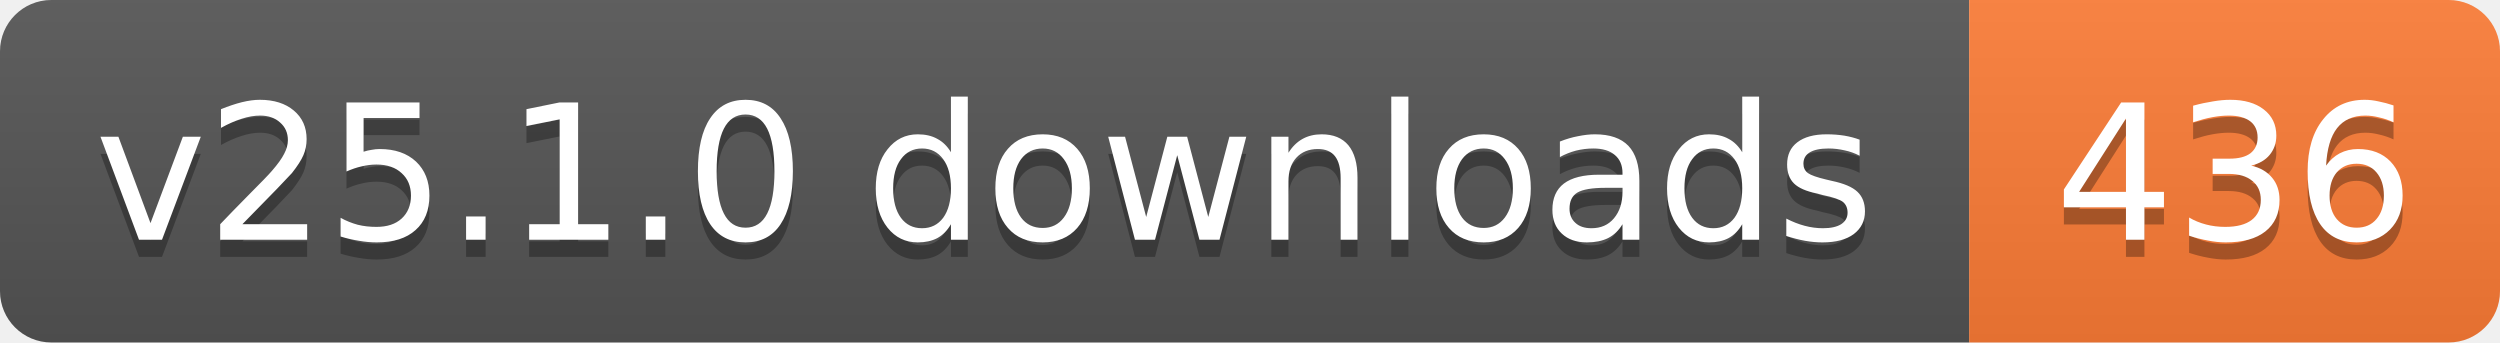
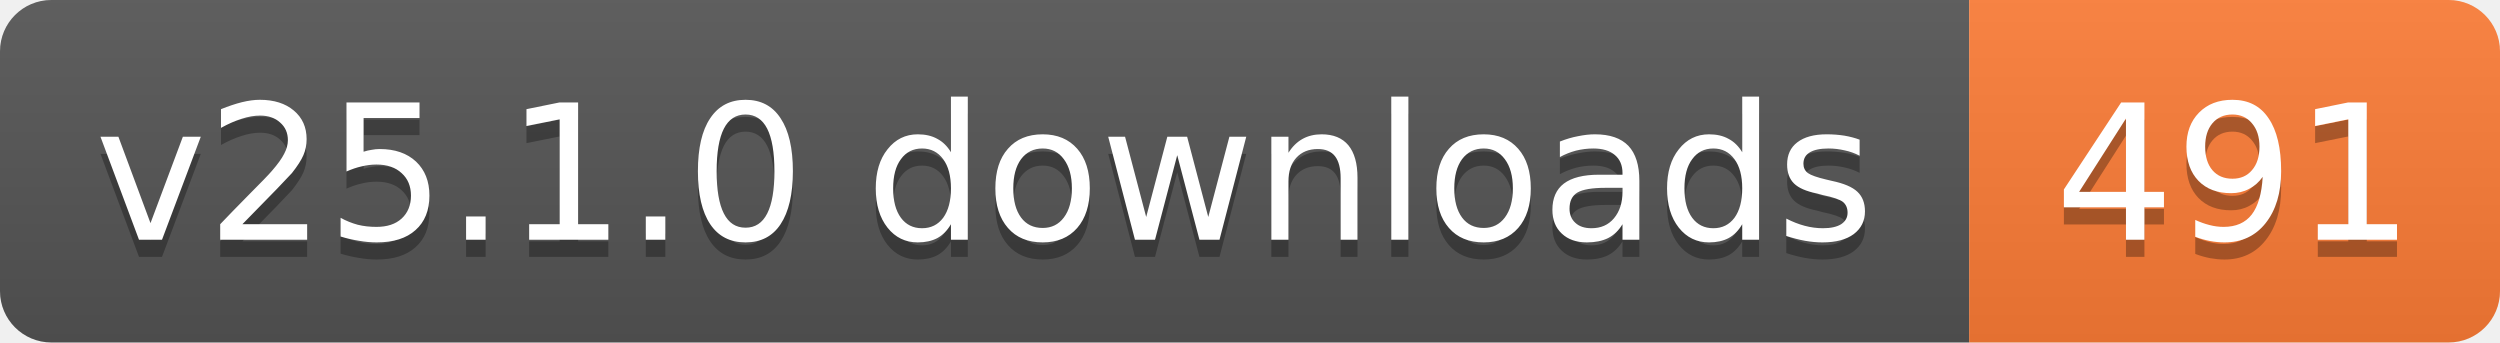
- <svg xmlns="http://www.w3.org/2000/svg" width="146" height="20" role="img" aria-label="v25.1.0 downloads: 436">
+ <svg xmlns="http://www.w3.org/2000/svg" width="146" height="20" role="img" aria-label="v25.1.0 downloads: 491">
  <linearGradient id="s" x2="0" y2="100%">
    <stop offset="0" stop-color="#bbb" stop-opacity=".1" />
    <stop offset="1" stop-opacity=".1" />
  </linearGradient>
  <clipPath id="r">
    <rect width="146" height="20" rx="3" fill="#fff" />
  </clipPath>
  <g clip-path="url(#r)">
    <rect width="115" height="20" fill="#555" />
    <rect x="115" width="31" height="20" fill="#fe7d37" />
    <rect width="146" height="20" fill="url(#s)" />
  </g>
  <g fill="#fff" text-anchor="middle" font-family="Verdana,Geneva,DejaVu Sans,sans-serif" text-rendering="geometricPrecision" font-size="11">
    <text aria-hidden="true" x="57.5" y="15" fill="#010101" fill-opacity=".3" textLength="104.8">v25.1.0 downloads</text>
-     <text aria-hidden="true" x="130.5" y="15" fill="#010101" fill-opacity=".3" textLength="21">436</text>
+     <text aria-hidden="true" x="130.5" y="15" fill="#010101" fill-opacity=".3" textLength="21">491</text>
    <text x="57.5" y="14" textLength="104.8">v25.1.0 downloads</text>
-     <text x="130.5" y="14" textLength="21">436</text>
+     <text x="130.5" y="14" textLength="21">491</text>
  </g>
</svg>
